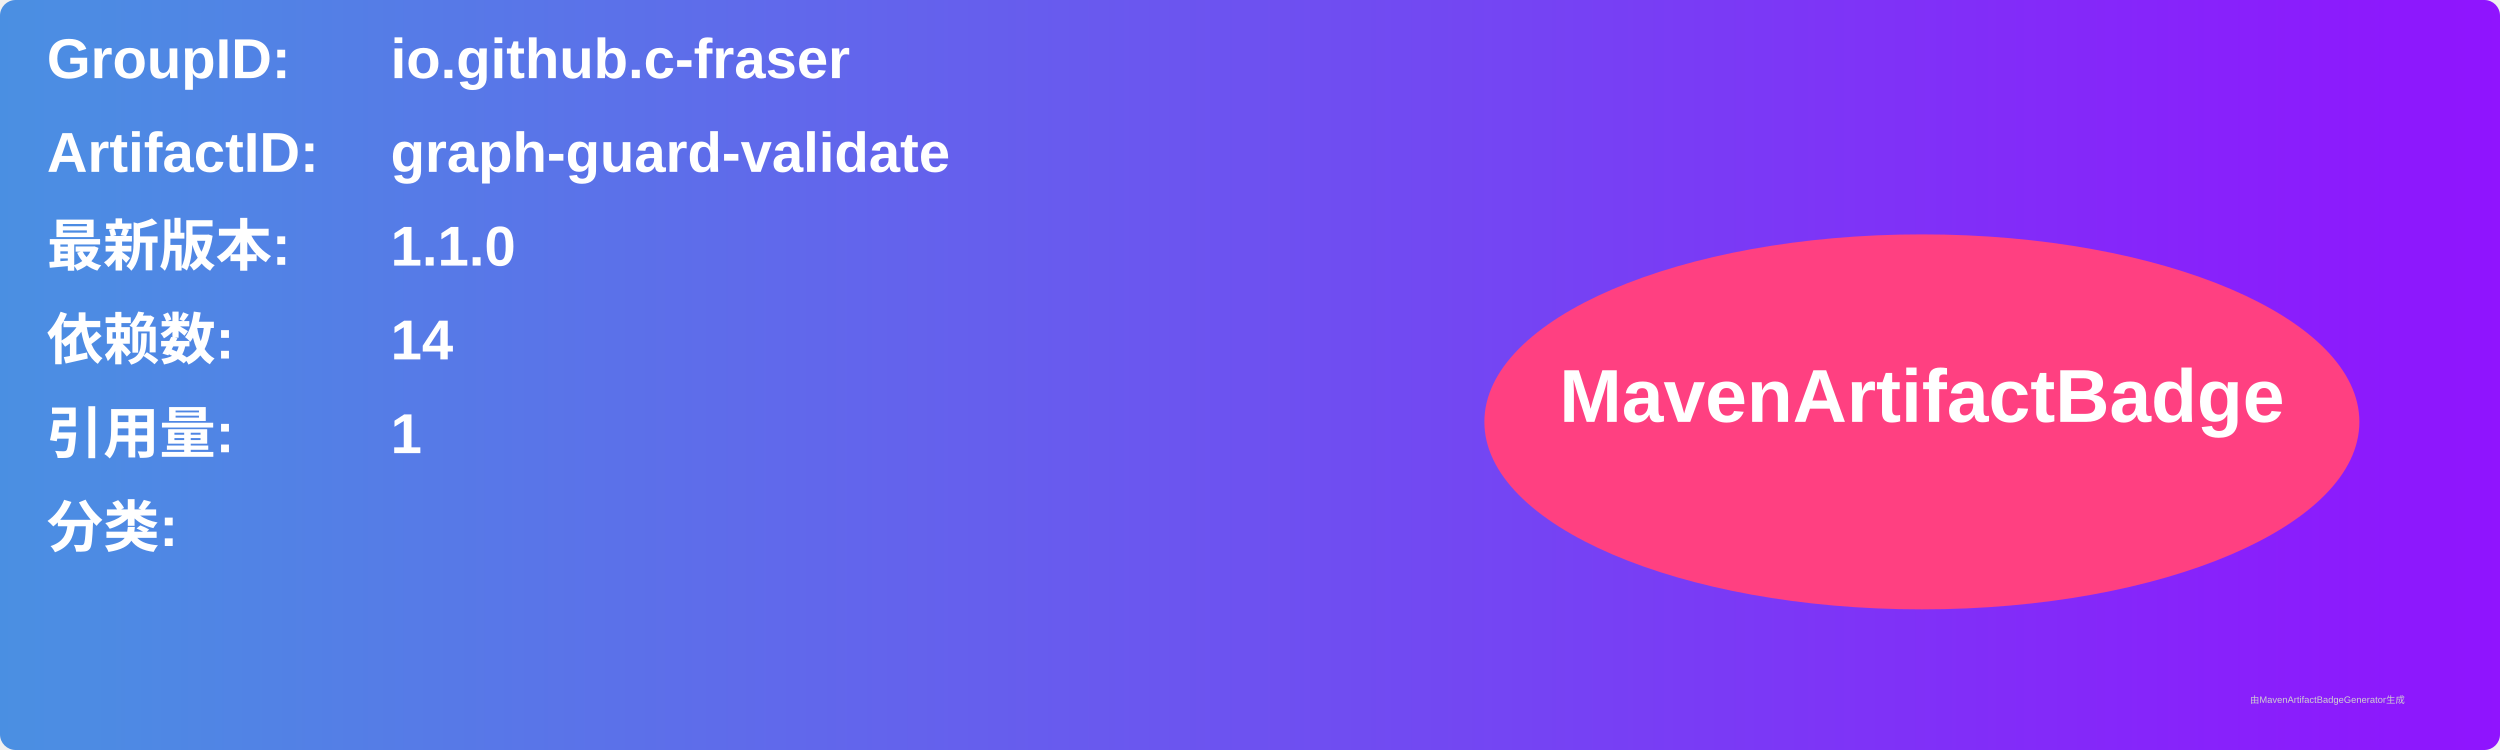
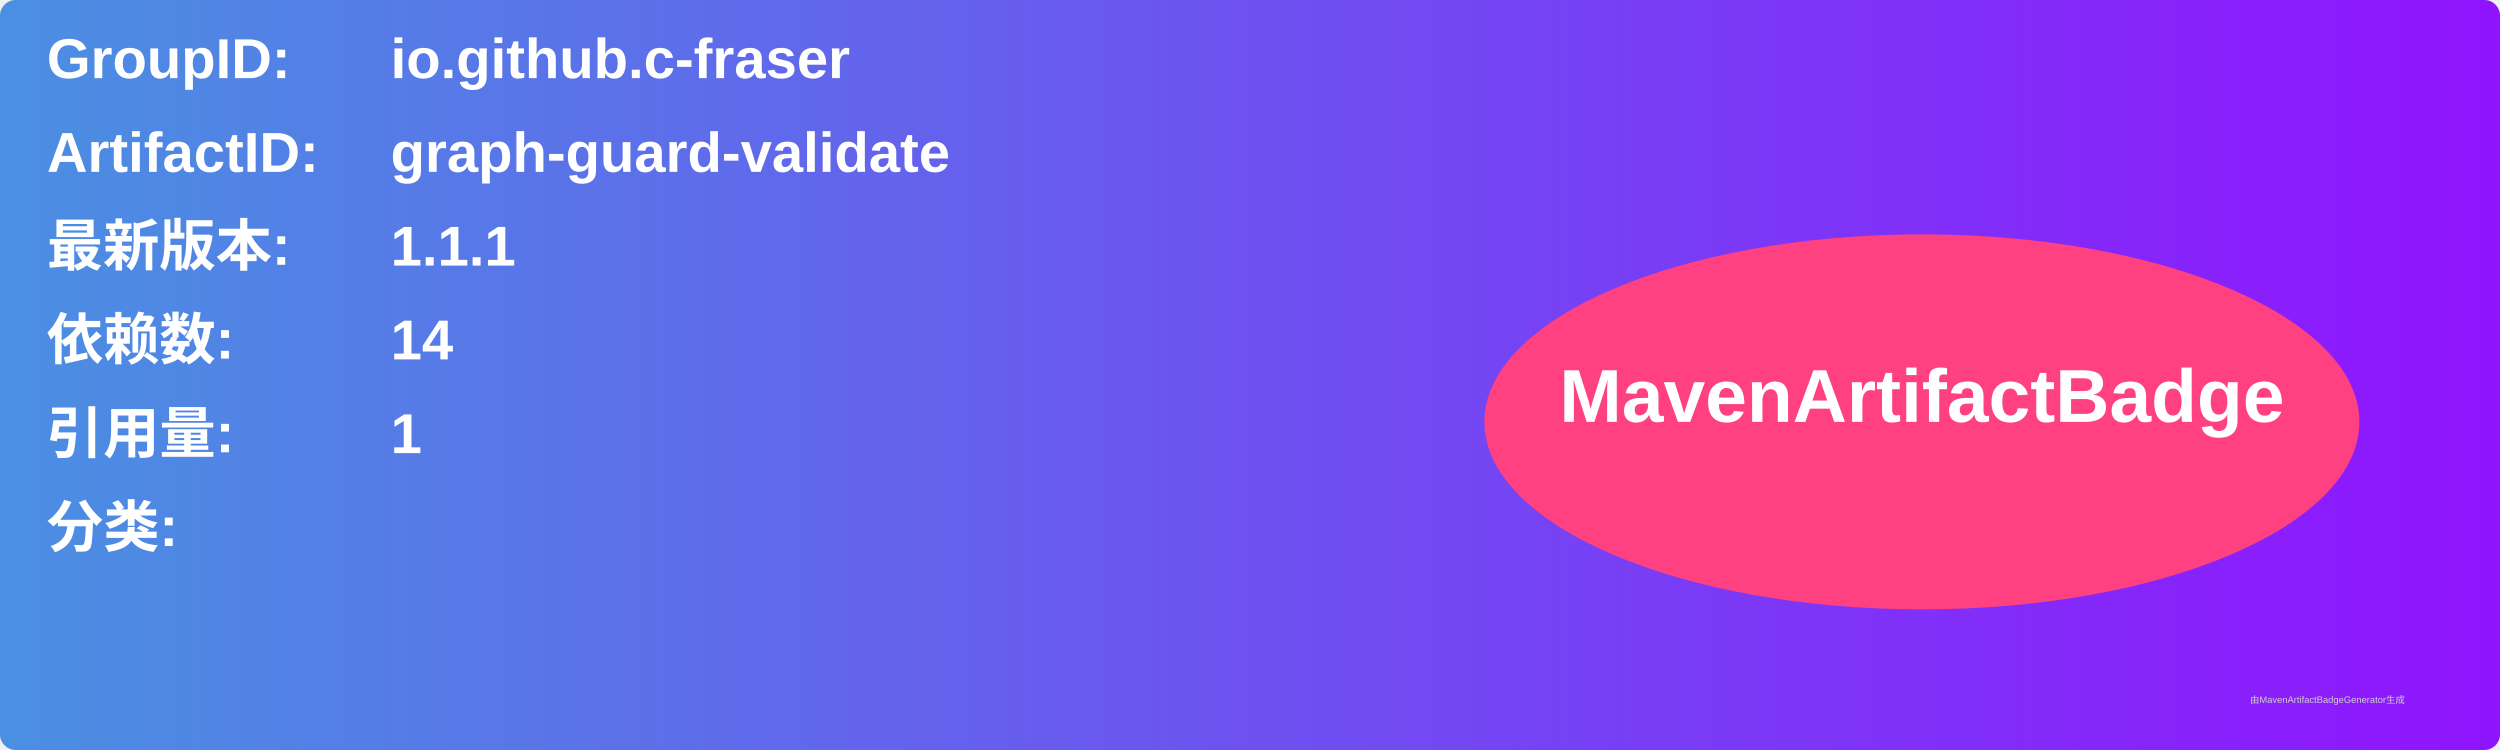
<svg xmlns="http://www.w3.org/2000/svg" width="800" height="240" viewBox="0 0 800 240">
  <linearGradient id="grad" x1="0%" y1="0%" x2="100%" y2="0%">
    <stop offset="0%" stop-color="#4a90e2" />
    <stop offset="100%" stop-color="#9013fe" />
  </linearGradient>
  <rect width="100%" height="100%" rx="5" ry="5" fill="url(#grad)" />
  <g transform="translate(15, 15)">
    <text x="0" y="10" font-family="Arial" font-size="18" fill="white" font-weight="bold" width="260">GroupID:</text>
    <text x="110" y="10" font-family="Arial" font-size="18" fill="white" font-weight="bold" width="460">io.github.c-fraser</text>
    <text x="0" y="40" font-family="Arial" font-size="18" fill="white" font-weight="bold" width="260">ArtifactID:</text>
    <text x="110" y="40" font-family="Arial" font-size="18" fill="white" font-weight="bold" width="460">graph-guard-validate</text>
    <text x="0" y="70" font-family="Arial" font-size="18" fill="white" font-weight="bold">最新版本:</text>
    <text x="110" y="70" font-family="Arial" font-size="18" fill="white" font-weight="bold">
-       <tspan font-weight="bold">1.1.0</tspan>
+       <tspan font-weight="bold">1.1.1</tspan>
    </text>
    <text x="0" y="100" font-family="Arial" font-size="18" fill="white" font-weight="bold">依赖数: </text>
    <text x="110" y="100" font-family="Arial" font-size="18" fill="white">
      <tspan font-weight="bold">14</tspan>
    </text>
    <text x="0" y="130" font-family="Arial" font-size="18" fill="white" font-weight="bold">引用量: </text>
    <text x="110" y="130" font-family="Arial" font-size="18" fill="white">
      <tspan font-weight="bold">1</tspan>
    </text>
    <text x="0" y="160" font-family="Arial" font-size="18" fill="white" font-weight="bold">分类:</text>
    <text x="10" y="190" font-family="Arial" font-size="10" fill="white">
      <tspan font-weight="bold" />
    </text>
    <ellipse cx="600" cy="120" rx="140" ry="60" fill="#ff4081" />
    <text x="600" y="120" text-anchor="middle" font-family="Arial" font-size="24" fill="white" font-weight="bold">MavenArtifactBadge</text>
  </g>
  <text x="720" y="225" font-family="Arial" font-size="3" fill="#d0d0d0">由MavenArtifactBadgeGenerator生成</text>
</svg>
